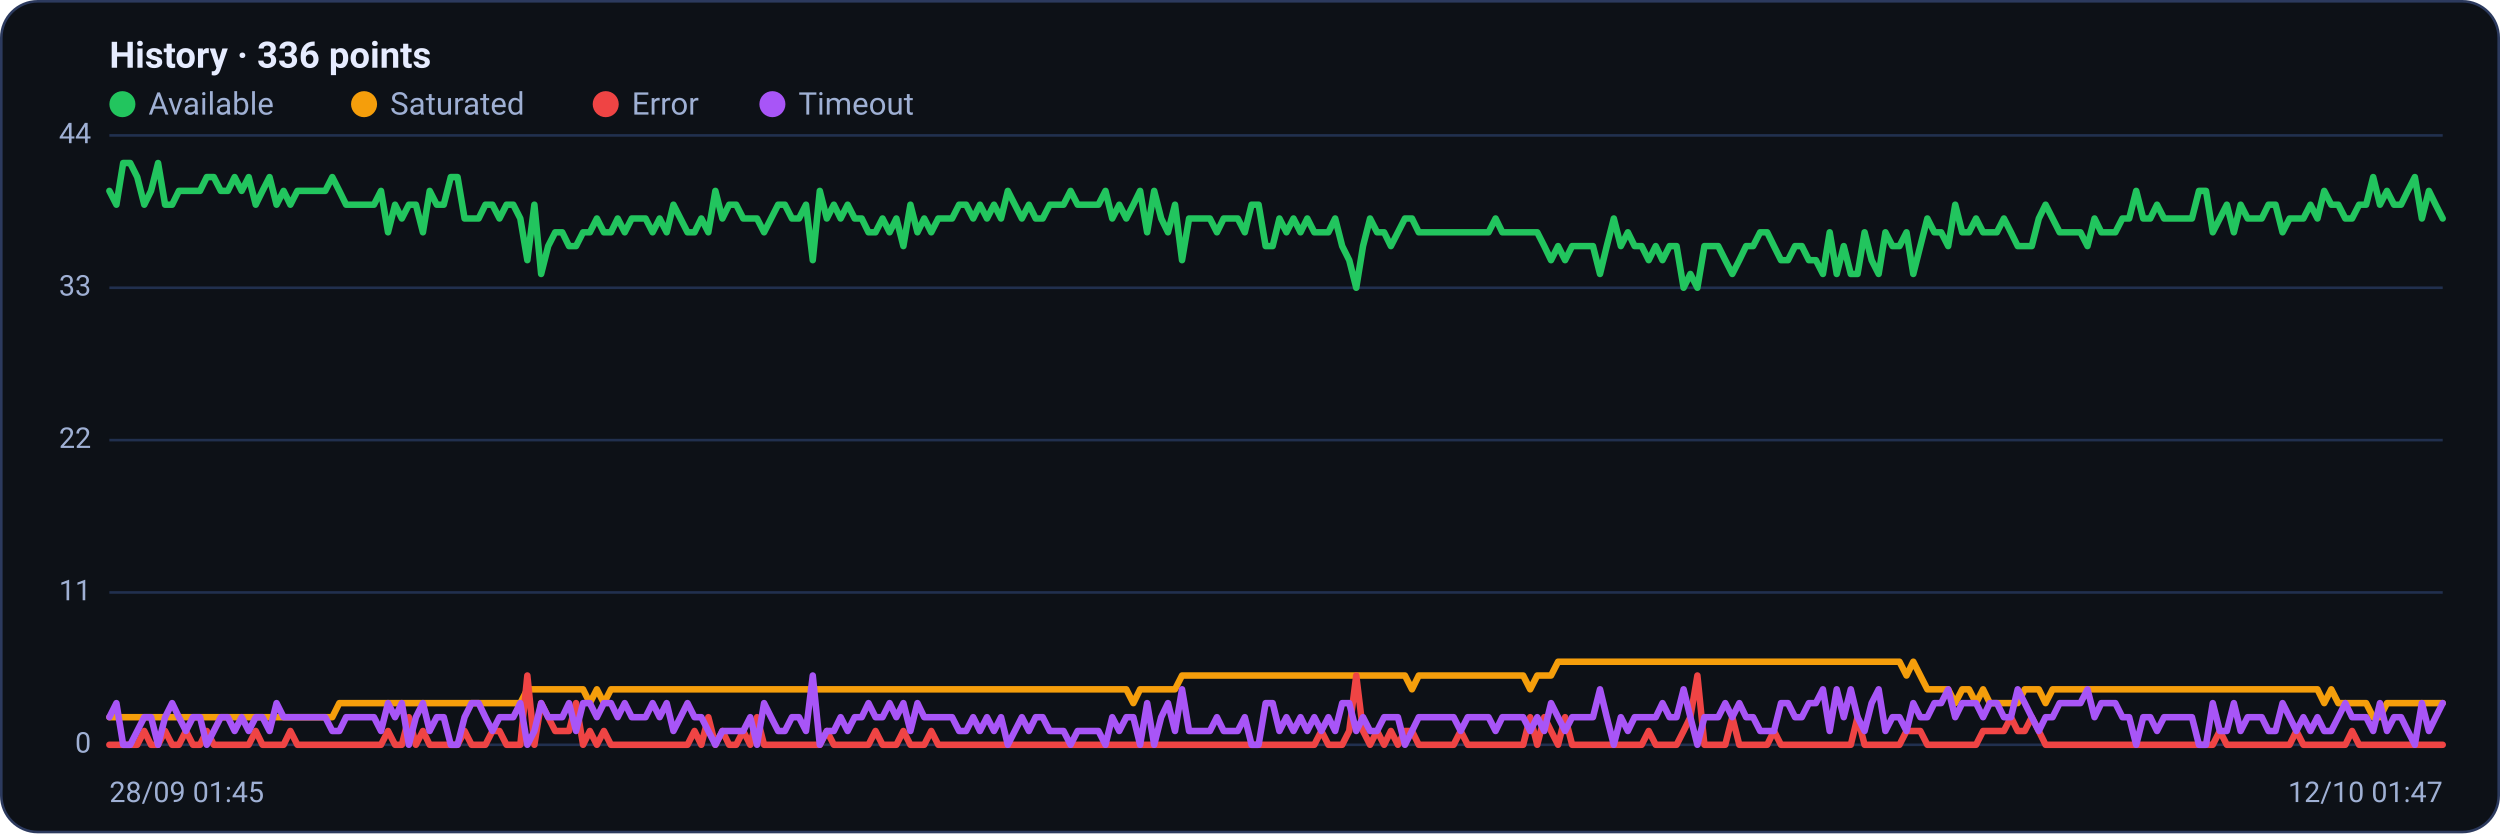
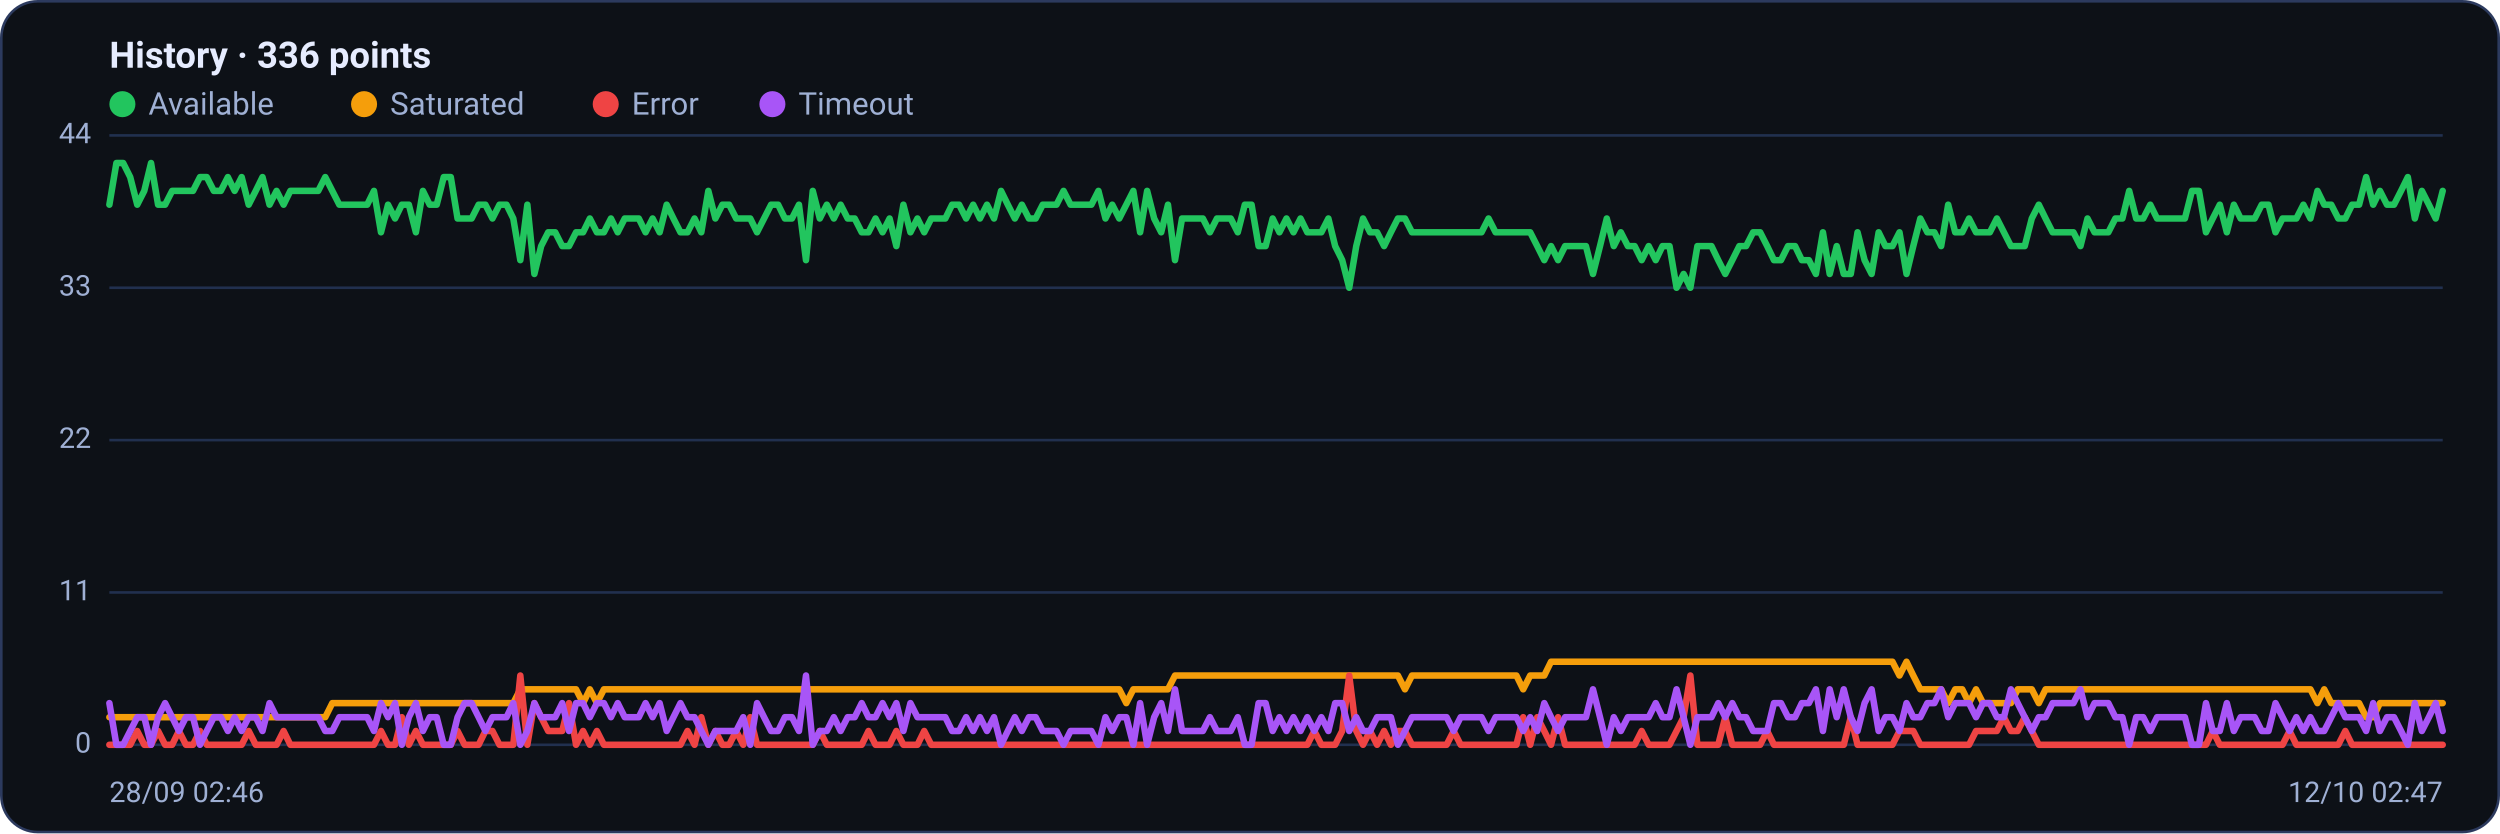
<svg xmlns="http://www.w3.org/2000/svg" viewBox="0 0 960 320" width="960" height="320" font-family="Segoe UI, system-ui, -apple-system, Roboto, Helvetica, Arial, sans-serif" role="img" aria-label="Availability history per region">
  <rect x="0.5" y="0.5" width="959" height="319" rx="14" fill="#0d1117" stroke="#2c3a5e" />
  <text x="42" y="26" font-size="14" font-weight="600" fill="#e6ecff">History · 336 points</text>
  <circle cx="47" cy="40" r="5" fill="#22c55e" />
  <text x="57" y="44" font-size="12" fill="#9fb0d4">Available</text>
  <circle cx="139.8" cy="40" r="5" fill="#f59e0b" />
  <text x="149.8" y="44" font-size="12" fill="#9fb0d4">Saturated</text>
  <circle cx="232.6" cy="40" r="5" fill="#ef4444" />
  <text x="242.6" y="44" font-size="12" fill="#9fb0d4">Error</text>
  <circle cx="296.6" cy="40" r="5" fill="#a855f7" />
  <text x="306.6" y="44" font-size="12" fill="#9fb0d4">Timeout</text>
  <line x1="42" y1="286.0" x2="938" y2="286.0" stroke="#21304f" stroke-width="1" />
  <text x="35" y="289.0" text-anchor="end" font-size="11" fill="#9fb0d4">0</text>
  <line x1="42" y1="227.5" x2="938" y2="227.5" stroke="#21304f" stroke-width="1" />
  <text x="35" y="230.5" text-anchor="end" font-size="11" fill="#9fb0d4">11</text>
  <line x1="42" y1="169.0" x2="938" y2="169.0" stroke="#21304f" stroke-width="1" />
  <text x="35" y="172.0" text-anchor="end" font-size="11" fill="#9fb0d4">22</text>
  <line x1="42" y1="110.5" x2="938" y2="110.5" stroke="#21304f" stroke-width="1" />
  <text x="35" y="113.5" text-anchor="end" font-size="11" fill="#9fb0d4">33</text>
  <line x1="42" y1="52.0" x2="938" y2="52.0" stroke="#21304f" stroke-width="1" />
  <text x="35" y="55.0" text-anchor="end" font-size="11" fill="#9fb0d4">44</text>
-   <polyline fill="none" stroke="#22c55e" stroke-width="2.5" stroke-linejoin="round" stroke-linecap="round" points="42.0,73.3 44.7,78.6 47.3,62.6 50.0,62.6 52.7,68.0 55.4,78.6 58.0,73.3 60.7,62.6 63.4,78.6 66.1,78.6 68.7,73.3 71.4,73.3 74.1,73.3 76.8,73.3 79.4,68.0 82.1,68.0 84.8,73.3 87.5,73.3 90.1,68.0 92.8,73.3 95.5,68.0 98.2,78.6 100.8,73.3 103.5,68.0 106.2,78.6 108.9,73.3 111.5,78.6 114.2,73.3 116.9,73.3 119.6,73.3 122.2,73.3 124.9,73.3 127.6,68.0 130.3,73.3 132.9,78.6 135.6,78.6 138.3,78.6 141.0,78.6 143.6,78.6 146.3,73.3 149.0,89.2 151.7,78.6 154.3,83.9 157.0,78.6 159.7,78.6 162.4,89.2 165.0,73.3 167.7,78.6 170.4,78.6 173.1,68.0 175.7,68.0 178.4,83.9 181.1,83.9 183.8,83.9 186.4,78.6 189.1,78.6 191.8,83.9 194.5,78.6 197.1,78.6 199.8,83.9 202.5,99.9 205.2,78.6 207.8,105.2 210.5,94.5 213.2,89.2 215.9,89.2 218.5,94.5 221.2,94.5 223.9,89.2 226.5,89.2 229.2,83.9 231.9,89.2 234.6,89.2 237.2,83.9 239.9,89.2 242.6,83.9 245.3,83.9 247.9,83.9 250.6,89.2 253.3,83.9 256.0,89.2 258.6,78.6 261.3,83.9 264.0,89.2 266.7,89.2 269.3,83.9 272.0,89.2 274.7,73.3 277.4,83.9 280.0,78.6 282.7,78.6 285.4,83.9 288.1,83.9 290.7,83.9 293.4,89.2 296.1,83.9 298.8,78.6 301.4,78.6 304.1,83.9 306.8,83.9 309.5,78.6 312.1,99.9 314.8,73.3 317.5,83.9 320.2,78.6 322.8,83.9 325.5,78.6 328.2,83.9 330.9,83.9 333.5,89.2 336.2,89.2 338.9,83.9 341.6,89.2 344.2,83.9 346.9,94.5 349.6,78.6 352.3,89.2 354.9,83.9 357.6,89.2 360.3,83.9 363.0,83.9 365.6,83.9 368.3,78.6 371.0,78.6 373.7,83.9 376.3,78.6 379.0,83.9 381.7,78.6 384.4,83.9 387.0,73.3 389.7,78.6 392.4,83.9 395.1,78.6 397.7,83.9 400.4,83.9 403.1,78.6 405.7,78.6 408.4,78.6 411.1,73.3 413.8,78.6 416.4,78.6 419.1,78.6 421.8,78.6 424.5,73.3 427.1,83.9 429.8,78.6 432.5,83.9 435.2,78.6 437.8,73.3 440.5,89.2 443.2,73.3 445.9,83.9 448.5,89.2 451.2,78.6 453.9,99.9 456.6,83.9 459.2,83.9 461.9,83.9 464.6,83.9 467.3,89.2 469.9,83.9 472.6,83.9 475.3,83.9 478.0,89.2 480.6,78.6 483.3,78.6 486.0,94.5 488.7,94.5 491.3,83.9 494.0,89.2 496.7,83.9 499.4,89.2 502.0,83.9 504.7,89.2 507.4,89.2 510.1,89.2 512.7,83.9 515.4,94.5 518.1,99.9 520.8,110.5 523.4,94.5 526.1,83.9 528.8,89.2 531.5,89.2 534.1,94.5 536.8,89.2 539.5,83.9 542.2,83.9 544.8,89.2 547.5,89.2 550.2,89.2 552.9,89.2 555.5,89.2 558.2,89.2 560.9,89.2 563.6,89.2 566.2,89.2 568.9,89.2 571.6,89.2 574.3,83.9 576.9,89.2 579.6,89.2 582.3,89.2 584.9,89.2 587.6,89.2 590.3,89.2 593.0,94.5 595.6,99.9 598.3,94.5 601.0,99.9 603.7,94.5 606.3,94.5 609.0,94.5 611.7,94.5 614.4,105.2 617.0,94.5 619.7,83.9 622.4,94.5 625.1,89.2 627.7,94.5 630.4,94.5 633.1,99.9 635.8,94.5 638.4,99.9 641.1,94.5 643.8,94.5 646.5,110.5 649.1,105.2 651.8,110.5 654.5,94.5 657.2,94.5 659.8,94.5 662.5,99.9 665.2,105.2 667.9,99.9 670.5,94.5 673.2,94.5 675.9,89.2 678.6,89.2 681.2,94.5 683.9,99.9 686.6,99.9 689.3,94.5 691.9,94.5 694.6,99.9 697.3,99.9 700.0,105.2 702.6,89.2 705.3,105.2 708.0,94.5 710.7,105.2 713.3,105.2 716.0,89.2 718.7,99.9 721.4,105.2 724.0,89.2 726.7,94.5 729.4,94.5 732.1,89.2 734.7,105.2 737.4,94.5 740.1,83.9 742.8,89.2 745.4,89.2 748.1,94.5 750.8,78.6 753.5,89.2 756.1,89.2 758.8,83.9 761.5,89.2 764.1,89.2 766.8,89.2 769.5,83.9 772.2,89.2 774.8,94.5 777.5,94.5 780.2,94.5 782.9,83.9 785.5,78.6 788.2,83.9 790.9,89.2 793.6,89.2 796.2,89.2 798.9,89.2 801.6,94.5 804.3,83.9 806.9,89.2 809.6,89.2 812.3,89.2 815.0,83.9 817.6,83.9 820.3,73.3 823.0,83.9 825.7,83.9 828.3,78.6 831.0,83.9 833.7,83.9 836.4,83.9 839.0,83.9 841.7,83.9 844.4,73.3 847.1,73.3 849.7,89.2 852.4,83.9 855.1,78.6 857.8,89.2 860.4,78.6 863.1,83.9 865.8,83.9 868.5,83.9 871.1,78.6 873.8,78.6 876.5,89.2 879.2,83.9 881.8,83.9 884.5,83.9 887.2,78.6 889.9,83.9 892.5,73.3 895.2,78.6 897.9,78.6 900.6,83.9 903.2,83.9 905.9,78.6 908.6,78.6 911.3,68.0 913.9,78.6 916.6,73.3 919.3,78.6 922.0,78.6 924.6,73.3 927.3,68.0 930.0,83.9 932.7,73.3 935.3,78.6 938.0,83.9" />
-   <polyline fill="none" stroke="#f59e0b" stroke-width="2.5" stroke-linejoin="round" stroke-linecap="round" points="42.0,275.4 44.7,275.4 47.3,275.4 50.0,275.4 52.7,275.4 55.4,275.4 58.0,275.4 60.7,275.4 63.4,275.4 66.1,275.4 68.7,275.4 71.4,275.4 74.1,275.4 76.8,275.4 79.4,275.4 82.1,275.4 84.8,275.4 87.5,275.4 90.1,275.4 92.8,275.4 95.5,275.4 98.2,275.4 100.8,275.4 103.5,275.4 106.2,275.4 108.9,275.4 111.5,275.4 114.2,275.4 116.9,275.4 119.6,275.4 122.2,275.4 124.9,275.4 127.6,275.4 130.3,270.0 132.9,270.0 135.6,270.0 138.3,270.0 141.0,270.0 143.6,270.0 146.3,270.0 149.0,270.0 151.7,270.0 154.3,270.0 157.0,270.0 159.7,270.0 162.4,270.0 165.0,270.0 167.7,270.0 170.4,270.0 173.1,270.0 175.7,270.0 178.4,270.0 181.1,270.0 183.8,270.0 186.4,270.0 189.1,270.0 191.8,270.0 194.5,270.0 197.1,270.0 199.8,270.0 202.5,264.7 205.2,264.7 207.8,264.7 210.5,264.7 213.2,264.7 215.9,264.7 218.5,264.7 221.2,264.7 223.9,264.7 226.5,270.0 229.2,264.7 231.9,270.0 234.6,264.7 237.2,264.7 239.9,264.7 242.6,264.7 245.3,264.7 247.9,264.7 250.6,264.7 253.3,264.7 256.0,264.7 258.6,264.7 261.3,264.7 264.0,264.7 266.7,264.7 269.3,264.7 272.0,264.7 274.7,264.7 277.4,264.7 280.0,264.7 282.7,264.7 285.4,264.7 288.1,264.7 290.7,264.7 293.4,264.7 296.1,264.7 298.8,264.7 301.4,264.7 304.1,264.7 306.8,264.7 309.5,264.7 312.1,264.7 314.8,264.7 317.5,264.7 320.2,264.7 322.8,264.7 325.5,264.7 328.2,264.7 330.9,264.7 333.5,264.7 336.2,264.7 338.9,264.7 341.6,264.7 344.2,264.7 346.9,264.7 349.6,264.7 352.3,264.7 354.9,264.7 357.6,264.7 360.3,264.7 363.0,264.7 365.6,264.7 368.3,264.7 371.0,264.7 373.7,264.7 376.3,264.7 379.0,264.7 381.7,264.7 384.4,264.7 387.0,264.7 389.7,264.7 392.4,264.7 395.1,264.7 397.7,264.7 400.4,264.7 403.1,264.7 405.7,264.7 408.4,264.7 411.1,264.7 413.8,264.7 416.4,264.7 419.1,264.7 421.8,264.7 424.5,264.7 427.1,264.7 429.8,264.7 432.5,264.7 435.2,270.0 437.8,264.7 440.5,264.7 443.2,264.7 445.9,264.7 448.5,264.7 451.2,264.7 453.9,259.4 456.6,259.4 459.2,259.4 461.9,259.4 464.6,259.4 467.3,259.4 469.9,259.4 472.6,259.4 475.3,259.4 478.0,259.4 480.6,259.4 483.3,259.4 486.0,259.4 488.7,259.4 491.3,259.4 494.0,259.4 496.7,259.4 499.4,259.4 502.0,259.4 504.7,259.4 507.4,259.4 510.1,259.4 512.7,259.4 515.4,259.4 518.1,259.4 520.8,259.4 523.4,259.4 526.1,259.4 528.8,259.4 531.5,259.4 534.1,259.4 536.8,259.4 539.5,259.4 542.2,264.7 544.8,259.4 547.5,259.4 550.2,259.4 552.9,259.4 555.5,259.4 558.2,259.4 560.9,259.4 563.6,259.4 566.2,259.4 568.9,259.4 571.6,259.4 574.3,259.4 576.9,259.4 579.6,259.4 582.3,259.4 584.9,259.4 587.6,264.7 590.3,259.4 593.0,259.4 595.6,259.4 598.3,254.1 601.0,254.1 603.7,254.1 606.3,254.1 609.0,254.1 611.7,254.1 614.4,254.1 617.0,254.1 619.7,254.1 622.4,254.1 625.1,254.1 627.7,254.1 630.4,254.1 633.1,254.1 635.8,254.1 638.4,254.1 641.1,254.1 643.8,254.1 646.5,254.1 649.1,254.1 651.8,254.1 654.5,254.1 657.2,254.1 659.8,254.1 662.5,254.1 665.2,254.1 667.9,254.1 670.5,254.1 673.2,254.1 675.9,254.1 678.6,254.1 681.2,254.1 683.9,254.1 686.6,254.1 689.3,254.1 691.9,254.1 694.6,254.1 697.3,254.1 700.0,254.1 702.6,254.1 705.3,254.1 708.0,254.1 710.7,254.1 713.3,254.1 716.0,254.1 718.7,254.1 721.4,254.1 724.0,254.1 726.7,254.1 729.4,254.1 732.1,259.4 734.7,254.1 737.4,259.4 740.1,264.7 742.8,264.7 745.4,264.7 748.1,264.7 750.8,270.0 753.5,264.7 756.1,264.7 758.8,270.0 761.5,264.7 764.1,270.0 766.8,270.0 769.5,270.0 772.2,270.0 774.8,270.0 777.5,264.7 780.2,264.7 782.9,264.7 785.5,270.0 788.2,264.7 790.9,264.7 793.6,264.7 796.2,264.7 798.9,264.7 801.6,264.7 804.3,264.7 806.9,264.7 809.6,264.7 812.3,264.7 815.0,264.7 817.6,264.7 820.3,264.7 823.0,264.7 825.7,264.7 828.3,264.7 831.0,264.7 833.7,264.7 836.4,264.7 839.0,264.7 841.7,264.7 844.4,264.7 847.1,264.7 849.7,264.7 852.4,264.7 855.1,264.7 857.8,264.7 860.4,264.7 863.1,264.7 865.8,264.7 868.5,264.7 871.1,264.7 873.8,264.7 876.5,264.7 879.2,264.7 881.8,264.7 884.5,264.7 887.2,264.7 889.9,264.7 892.5,270.0 895.2,264.7 897.9,270.0 900.6,270.0 903.2,270.0 905.9,270.0 908.6,270.0 911.3,275.4 913.9,275.4 916.6,270.0 919.3,270.0 922.0,270.0 924.6,270.0 927.3,270.0 930.0,270.0 932.7,270.0 935.3,270.0 938.0,270.0" />
-   <polyline fill="none" stroke="#ef4444" stroke-width="2.5" stroke-linejoin="round" stroke-linecap="round" points="42.0,286.0 44.7,286.0 47.3,286.0 50.0,286.0 52.7,286.0 55.4,280.7 58.0,286.0 60.7,286.0 63.4,280.7 66.1,286.0 68.7,286.0 71.4,280.7 74.1,286.0 76.8,286.0 79.4,280.7 82.1,286.0 84.8,286.0 87.5,286.0 90.1,286.0 92.8,286.0 95.5,286.0 98.2,280.7 100.8,286.0 103.5,286.0 106.2,286.0 108.9,286.0 111.5,280.7 114.2,286.0 116.9,286.0 119.6,286.0 122.2,286.0 124.9,286.0 127.6,286.0 130.3,286.0 132.9,286.0 135.6,286.0 138.3,286.0 141.0,286.0 143.6,286.0 146.3,286.0 149.0,280.7 151.7,286.0 154.3,286.0 157.0,275.4 159.7,286.0 162.4,280.7 165.0,286.0 167.7,286.0 170.4,286.0 173.1,286.0 175.7,286.0 178.4,280.7 181.1,286.0 183.8,286.0 186.4,286.0 189.1,280.7 191.8,280.7 194.5,286.0 197.1,286.0 199.8,286.0 202.5,259.4 205.2,286.0 207.8,270.0 210.5,275.4 213.2,280.7 215.9,280.7 218.5,280.7 221.2,270.0 223.9,286.0 226.5,280.7 229.2,286.0 231.9,280.7 234.6,286.0 237.2,286.0 239.9,286.0 242.6,286.0 245.3,286.0 247.9,286.0 250.6,286.0 253.3,286.0 256.0,286.0 258.6,286.0 261.3,286.0 264.0,286.0 266.7,280.7 269.3,286.0 272.0,275.4 274.7,286.0 277.4,280.7 280.0,286.0 282.7,286.0 285.4,280.7 288.1,286.0 290.7,275.4 293.4,286.0 296.1,286.0 298.8,286.0 301.4,286.0 304.1,286.0 306.8,286.0 309.5,286.0 312.1,286.0 314.8,286.0 317.5,280.7 320.2,286.0 322.8,286.0 325.5,286.0 328.2,286.0 330.9,286.0 333.5,286.0 336.2,280.7 338.9,286.0 341.6,286.0 344.2,286.0 346.9,280.7 349.6,286.0 352.3,286.0 354.9,286.0 357.6,280.7 360.3,286.0 363.0,286.0 365.6,286.0 368.3,286.0 371.0,286.0 373.7,286.0 376.3,286.0 379.0,286.0 381.7,286.0 384.4,286.0 387.0,286.0 389.7,286.0 392.4,286.0 395.1,286.0 397.7,286.0 400.4,286.0 403.1,286.0 405.7,286.0 408.4,286.0 411.1,286.0 413.8,286.0 416.4,286.0 419.1,286.0 421.8,286.0 424.5,286.0 427.1,286.0 429.8,286.0 432.5,286.0 435.2,286.0 437.8,286.0 440.5,286.0 443.2,286.0 445.9,286.0 448.5,286.0 451.2,286.0 453.9,286.0 456.6,286.0 459.2,286.0 461.9,286.0 464.6,286.0 467.3,286.0 469.9,286.0 472.6,286.0 475.3,286.0 478.0,286.0 480.6,286.0 483.3,286.0 486.0,286.0 488.7,286.0 491.3,286.0 494.0,286.0 496.7,286.0 499.4,286.0 502.0,286.0 504.7,286.0 507.4,280.7 510.1,286.0 512.7,286.0 515.4,286.0 518.1,280.7 520.8,259.4 523.4,280.7 526.1,286.0 528.8,280.7 531.5,286.0 534.1,280.7 536.8,286.0 539.5,280.7 542.2,280.7 544.8,286.0 547.5,286.0 550.2,286.0 552.9,286.0 555.5,286.0 558.2,286.0 560.9,280.7 563.6,286.0 566.2,286.0 568.9,286.0 571.6,286.0 574.3,286.0 576.9,286.0 579.6,286.0 582.3,286.0 584.9,286.0 587.6,275.4 590.3,286.0 593.0,275.4 595.6,280.7 598.3,286.0 601.0,275.4 603.7,286.0 606.3,286.0 609.0,286.0 611.7,286.0 614.4,286.0 617.0,286.0 619.7,286.0 622.4,286.0 625.1,286.0 627.7,286.0 630.4,286.0 633.1,280.7 635.8,286.0 638.4,286.0 641.1,286.0 643.8,286.0 646.5,280.7 649.1,275.4 651.8,259.4 654.5,286.0 657.2,286.0 659.8,286.0 662.5,286.0 665.2,275.4 667.9,286.0 670.5,286.0 673.2,286.0 675.9,286.0 678.6,286.0 681.2,280.7 683.9,286.0 686.6,286.0 689.3,286.0 691.9,286.0 694.6,286.0 697.3,286.0 700.0,286.0 702.6,286.0 705.3,286.0 708.0,286.0 710.7,286.0 713.3,275.4 716.0,286.0 718.7,286.0 721.4,286.0 724.0,286.0 726.7,286.0 729.4,286.0 732.1,280.7 734.7,280.7 737.4,280.7 740.1,286.0 742.8,286.0 745.4,286.0 748.1,286.0 750.8,286.0 753.5,286.0 756.1,286.0 758.8,286.0 761.5,280.7 764.1,280.7 766.8,280.7 769.5,280.7 772.2,275.4 774.8,280.7 777.5,280.7 780.2,275.4 782.9,280.7 785.5,286.0 788.2,286.0 790.9,286.0 793.6,286.0 796.2,286.0 798.9,286.0 801.6,286.0 804.3,286.0 806.9,286.0 809.6,286.0 812.3,286.0 815.0,286.0 817.6,286.0 820.3,286.0 823.0,286.0 825.7,286.0 828.3,286.0 831.0,286.0 833.7,286.0 836.4,286.0 839.0,286.0 841.7,286.0 844.4,286.0 847.1,286.0 849.7,286.0 852.4,280.7 855.1,286.0 857.8,286.0 860.4,286.0 863.1,286.0 865.8,286.0 868.5,286.0 871.1,286.0 873.8,286.0 876.5,286.0 879.2,286.0 881.8,280.7 884.5,286.0 887.2,286.0 889.9,286.0 892.5,286.0 895.2,286.0 897.9,286.0 900.6,286.0 903.2,280.7 905.9,286.0 908.6,286.0 911.3,286.0 913.9,286.0 916.6,286.0 919.3,286.0 922.0,286.0 924.6,286.0 927.3,286.0 930.0,286.0 932.7,286.0 935.3,286.0 938.0,286.0" />
-   <polyline fill="none" stroke="#a855f7" stroke-width="2.5" stroke-linejoin="round" stroke-linecap="round" points="42.0,275.4 44.7,270.0 47.3,286.0 50.0,286.0 52.7,280.7 55.4,275.4 58.0,275.4 60.7,286.0 63.4,275.4 66.1,270.0 68.7,275.4 71.4,280.7 74.1,275.4 76.8,275.4 79.4,286.0 82.1,280.7 84.8,275.4 87.5,275.4 90.1,280.7 92.8,275.4 95.5,280.7 98.2,275.4 100.8,275.4 103.5,280.7 106.2,270.0 108.9,275.4 111.5,275.4 114.2,275.4 116.9,275.4 119.6,275.4 122.2,275.4 124.9,275.4 127.6,280.7 130.3,280.7 132.9,275.4 135.6,275.4 138.3,275.4 141.0,275.4 143.6,275.4 146.3,280.7 149.0,270.0 151.7,275.4 154.3,270.0 157.0,286.0 159.7,275.4 162.4,270.0 165.0,280.7 167.7,275.4 170.4,275.4 173.1,286.0 175.7,286.0 178.4,275.4 181.1,270.0 183.8,270.0 186.4,275.4 189.1,280.7 191.8,275.4 194.5,275.4 197.1,275.4 199.8,270.0 202.5,286.0 205.2,280.7 207.8,270.0 210.5,275.4 213.2,275.4 215.9,275.4 218.5,270.0 221.2,280.7 223.9,270.0 226.5,270.0 229.2,275.4 231.9,270.0 234.6,270.0 237.2,275.4 239.9,270.0 242.6,275.4 245.3,275.4 247.9,275.4 250.6,270.0 253.3,275.4 256.0,270.0 258.6,280.7 261.3,275.4 264.0,270.0 266.7,275.4 269.3,275.4 272.0,280.7 274.7,286.0 277.4,280.7 280.0,280.7 282.7,280.7 285.4,280.7 288.1,275.4 290.7,286.0 293.4,270.0 296.1,275.4 298.8,280.7 301.4,280.7 304.1,275.4 306.8,275.4 309.5,280.7 312.1,259.4 314.8,286.0 317.5,280.7 320.2,280.7 322.8,275.4 325.5,280.7 328.2,275.4 330.9,275.4 333.5,270.0 336.2,275.4 338.9,275.4 341.6,270.0 344.2,275.4 346.9,270.0 349.6,280.7 352.3,270.0 354.9,275.4 357.6,275.4 360.3,275.4 363.0,275.4 365.6,275.4 368.3,280.7 371.0,280.7 373.7,275.4 376.3,280.7 379.0,275.4 381.7,280.7 384.4,275.4 387.0,286.0 389.7,280.7 392.4,275.4 395.1,280.7 397.7,275.4 400.4,275.4 403.1,280.7 405.7,280.7 408.4,280.7 411.1,286.0 413.8,280.7 416.4,280.7 419.1,280.7 421.8,280.7 424.5,286.0 427.1,275.4 429.8,280.7 432.5,275.4 435.2,275.4 437.8,286.0 440.5,270.0 443.2,286.0 445.9,275.4 448.5,270.0 451.2,280.7 453.9,264.7 456.6,280.7 459.2,280.7 461.9,280.7 464.6,280.7 467.3,275.4 469.9,280.7 472.6,280.7 475.3,280.7 478.0,275.4 480.6,286.0 483.3,286.0 486.0,270.0 488.7,270.0 491.3,280.7 494.0,275.4 496.7,280.7 499.4,275.4 502.0,280.7 504.7,275.4 507.4,280.7 510.1,275.4 512.7,280.7 515.4,270.0 518.1,270.0 520.8,280.7 523.4,275.4 526.1,280.7 528.8,280.7 531.5,275.4 534.1,275.4 536.8,275.4 539.5,286.0 542.2,280.7 544.8,275.4 547.5,275.4 550.2,275.4 552.9,275.4 555.5,275.4 558.2,275.4 560.9,280.7 563.6,275.4 566.2,275.4 568.9,275.4 571.6,275.4 574.3,280.7 576.9,275.4 579.6,275.4 582.3,275.4 584.9,275.4 587.6,280.7 590.3,275.4 593.0,280.7 595.6,270.0 598.3,275.4 601.0,280.7 603.7,275.4 606.3,275.4 609.0,275.4 611.7,275.4 614.4,264.7 617.0,275.4 619.7,286.0 622.4,275.4 625.1,280.7 627.7,275.4 630.4,275.4 633.1,275.4 635.8,275.4 638.4,270.0 641.1,275.4 643.8,275.4 646.5,264.7 649.1,275.4 651.8,286.0 654.5,275.4 657.2,275.4 659.8,275.4 662.5,270.0 665.2,275.4 667.9,270.0 670.5,275.4 673.2,275.4 675.9,280.7 678.6,280.7 681.2,280.7 683.9,270.0 686.6,270.0 689.3,275.4 691.9,275.4 694.6,270.0 697.3,270.0 700.0,264.7 702.6,280.7 705.3,264.7 708.0,275.4 710.7,264.7 713.3,275.4 716.0,280.7 718.7,270.0 721.4,264.7 724.0,280.7 726.7,275.4 729.4,275.4 732.1,280.7 734.7,270.0 737.4,275.4 740.1,275.4 742.8,270.0 745.4,270.0 748.1,264.7 750.8,275.4 753.5,270.0 756.1,270.0 758.8,270.0 761.5,275.4 764.1,270.0 766.8,270.0 769.5,275.4 772.2,275.4 774.8,264.7 777.5,270.0 780.2,275.4 782.9,280.7 785.5,275.4 788.2,275.4 790.9,270.0 793.6,270.0 796.2,270.0 798.9,270.0 801.6,264.7 804.3,275.4 806.9,270.0 809.6,270.0 812.3,270.0 815.0,275.4 817.6,275.4 820.3,286.0 823.0,275.4 825.7,275.4 828.3,280.7 831.0,275.4 833.7,275.4 836.4,275.4 839.0,275.4 841.7,275.4 844.4,286.0 847.1,286.0 849.7,270.0 852.4,280.7 855.1,280.7 857.8,270.0 860.4,280.7 863.1,275.4 865.8,275.4 868.5,275.4 871.1,280.7 873.8,280.7 876.5,270.0 879.2,275.4 881.8,280.7 884.5,275.4 887.2,280.7 889.9,275.4 892.5,280.7 895.2,280.7 897.9,275.4 900.6,270.0 903.2,275.4 905.9,275.4 908.6,275.4 911.3,280.7 913.9,270.0 916.6,280.7 919.3,275.4 922.0,275.4 924.6,280.7 927.3,286.0 930.0,270.0 932.7,280.7 935.3,275.4 938.0,270.0" />
-   <text x="42" y="308" font-size="11" fill="#9fb0d4">28/09 01:45</text>
-   <text x="938" y="308" text-anchor="end" font-size="11" fill="#9fb0d4">12/10 01:47</text>
+   <polyline fill="none" stroke="#22c55e" stroke-width="2.5" stroke-linejoin="round" stroke-linecap="round" points="42.0,78.6 44.7,62.6 47.3,62.6 50.0,68.0 52.7,78.6 55.4,73.3 58.0,62.6 60.7,78.6 63.4,78.6 66.1,73.3 68.7,73.3 71.4,73.3 74.1,73.3 76.8,68.0 79.4,68.0 82.1,73.3 84.8,73.3 87.5,68.0 90.1,73.3 92.8,68.0 95.5,78.6 98.2,73.3 100.8,68.0 103.5,78.6 106.2,73.3 108.9,78.6 111.5,73.3 114.2,73.3 116.9,73.3 119.6,73.3 122.2,73.3 124.9,68.0 127.6,73.3 130.3,78.6 132.9,78.6 135.6,78.6 138.3,78.6 141.0,78.6 143.6,73.3 146.3,89.2 149.0,78.6 151.7,83.9 154.3,78.6 157.0,78.6 159.7,89.2 162.4,73.3 165.0,78.6 167.7,78.6 170.4,68.0 173.1,68.0 175.7,83.9 178.4,83.9 181.1,83.9 183.8,78.6 186.4,78.6 189.1,83.9 191.8,78.6 194.5,78.6 197.1,83.9 199.8,99.9 202.5,78.6 205.2,105.2 207.8,94.5 210.5,89.2 213.2,89.2 215.9,94.5 218.5,94.5 221.2,89.2 223.9,89.2 226.5,83.9 229.2,89.2 231.9,89.2 234.6,83.9 237.2,89.2 239.9,83.9 242.6,83.9 245.3,83.9 247.9,89.2 250.6,83.9 253.3,89.2 256.0,78.6 258.6,83.9 261.3,89.2 264.0,89.2 266.7,83.9 269.3,89.2 272.0,73.3 274.7,83.9 277.4,78.6 280.0,78.6 282.7,83.9 285.4,83.9 288.1,83.9 290.7,89.2 293.4,83.9 296.1,78.6 298.8,78.6 301.4,83.9 304.1,83.9 306.8,78.6 309.5,99.9 312.1,73.3 314.8,83.9 317.5,78.6 320.2,83.9 322.8,78.6 325.5,83.9 328.2,83.9 330.9,89.2 333.5,89.2 336.2,83.9 338.9,89.2 341.6,83.9 344.2,94.5 346.9,78.6 349.6,89.2 352.3,83.9 354.9,89.2 357.6,83.9 360.3,83.9 363.0,83.9 365.6,78.6 368.3,78.6 371.0,83.9 373.7,78.6 376.3,83.9 379.0,78.6 381.7,83.9 384.4,73.3 387.0,78.6 389.7,83.9 392.4,78.6 395.1,83.9 397.7,83.9 400.4,78.6 403.1,78.6 405.7,78.6 408.4,73.3 411.1,78.6 413.8,78.6 416.4,78.6 419.1,78.6 421.8,73.3 424.5,83.9 427.1,78.6 429.8,83.9 432.5,78.6 435.2,73.3 437.8,89.2 440.5,73.3 443.2,83.9 445.9,89.2 448.5,78.6 451.2,99.9 453.9,83.9 456.6,83.9 459.2,83.9 461.9,83.9 464.6,89.2 467.3,83.9 469.9,83.9 472.6,83.9 475.3,89.2 478.0,78.6 480.6,78.6 483.3,94.5 486.0,94.5 488.7,83.9 491.3,89.2 494.0,83.9 496.7,89.2 499.4,83.9 502.0,89.2 504.7,89.2 507.4,89.2 510.1,83.9 512.7,94.5 515.4,99.9 518.1,110.5 520.8,94.5 523.4,83.9 526.1,89.2 528.8,89.2 531.5,94.5 534.1,89.2 536.8,83.9 539.5,83.9 542.2,89.2 544.8,89.2 547.5,89.2 550.2,89.2 552.9,89.2 555.5,89.2 558.2,89.2 560.9,89.2 563.6,89.2 566.2,89.2 568.9,89.2 571.6,83.9 574.3,89.2 576.9,89.2 579.6,89.2 582.3,89.2 584.9,89.2 587.6,89.2 590.3,94.5 593.0,99.9 595.6,94.5 598.3,99.9 601.0,94.5 603.7,94.5 606.3,94.5 609.0,94.5 611.7,105.2 614.4,94.5 617.0,83.9 619.7,94.5 622.4,89.2 625.1,94.5 627.7,94.5 630.4,99.9 633.1,94.5 635.8,99.9 638.4,94.5 641.1,94.5 643.8,110.5 646.5,105.2 649.1,110.5 651.8,94.5 654.5,94.5 657.2,94.5 659.8,99.9 662.5,105.2 665.2,99.9 667.9,94.5 670.5,94.5 673.2,89.2 675.9,89.2 678.6,94.5 681.2,99.9 683.9,99.9 686.6,94.5 689.3,94.5 691.9,99.9 694.6,99.9 697.3,105.2 700.0,89.2 702.6,105.2 705.3,94.5 708.0,105.2 710.7,105.2 713.3,89.2 716.0,99.9 718.7,105.2 721.4,89.2 724.0,94.5 726.7,94.5 729.4,89.2 732.1,105.2 734.7,94.5 737.4,83.9 740.1,89.2 742.8,89.2 745.4,94.5 748.1,78.6 750.8,89.2 753.5,89.2 756.1,83.9 758.8,89.2 761.5,89.2 764.1,89.2 766.8,83.9 769.5,89.2 772.2,94.5 774.8,94.5 777.5,94.5 780.2,83.9 782.9,78.6 785.5,83.9 788.2,89.2 790.9,89.2 793.6,89.2 796.2,89.2 798.9,94.5 801.6,83.9 804.3,89.2 806.9,89.2 809.6,89.2 812.3,83.9 815.0,83.9 817.6,73.3 820.3,83.9 823.0,83.9 825.7,78.6 828.3,83.9 831.0,83.9 833.7,83.9 836.4,83.9 839.0,83.9 841.7,73.3 844.4,73.3 847.1,89.2 849.7,83.9 852.4,78.6 855.1,89.2 857.8,78.6 860.4,83.9 863.1,83.9 865.8,83.9 868.5,78.6 871.1,78.6 873.8,89.2 876.5,83.9 879.2,83.9 881.8,83.9 884.5,78.6 887.2,83.9 889.9,73.3 892.5,78.6 895.2,78.6 897.9,83.9 900.6,83.9 903.2,78.6 905.9,78.6 908.6,68.0 911.3,78.6 913.9,73.3 916.6,78.6 919.3,78.6 922.0,73.3 924.6,68.0 927.3,83.9 930.0,73.3 932.7,78.6 935.3,83.9 938.0,73.3" />
+   <polyline fill="none" stroke="#f59e0b" stroke-width="2.5" stroke-linejoin="round" stroke-linecap="round" points="42.0,275.4 44.7,275.4 47.3,275.4 50.0,275.4 52.7,275.4 55.4,275.4 58.0,275.4 60.7,275.4 63.4,275.4 66.1,275.4 68.7,275.4 71.4,275.4 74.1,275.4 76.8,275.4 79.4,275.4 82.1,275.4 84.8,275.4 87.5,275.4 90.1,275.4 92.8,275.4 95.5,275.4 98.2,275.4 100.8,275.4 103.5,275.4 106.2,275.4 108.9,275.4 111.5,275.4 114.2,275.4 116.9,275.4 119.6,275.4 122.2,275.4 124.9,275.4 127.6,270.0 130.3,270.0 132.9,270.0 135.6,270.0 138.3,270.0 141.0,270.0 143.6,270.0 146.3,270.0 149.0,270.0 151.7,270.0 154.3,270.0 157.0,270.0 159.7,270.0 162.4,270.0 165.0,270.0 167.7,270.0 170.4,270.0 173.1,270.0 175.7,270.0 178.4,270.0 181.1,270.0 183.8,270.0 186.4,270.0 189.1,270.0 191.8,270.0 194.5,270.0 197.1,270.0 199.8,264.7 202.5,264.7 205.2,264.7 207.8,264.7 210.5,264.7 213.2,264.7 215.9,264.7 218.5,264.7 221.2,264.7 223.9,270.0 226.5,264.7 229.2,270.0 231.9,264.7 234.6,264.7 237.2,264.7 239.9,264.7 242.6,264.7 245.3,264.7 247.9,264.7 250.6,264.7 253.3,264.7 256.0,264.7 258.6,264.7 261.3,264.7 264.0,264.7 266.7,264.7 269.3,264.7 272.0,264.7 274.7,264.7 277.4,264.7 280.0,264.7 282.7,264.7 285.4,264.7 288.1,264.7 290.7,264.7 293.4,264.7 296.1,264.7 298.8,264.7 301.4,264.7 304.1,264.7 306.8,264.7 309.5,264.7 312.1,264.7 314.8,264.7 317.5,264.7 320.2,264.7 322.8,264.7 325.5,264.7 328.2,264.7 330.9,264.7 333.5,264.7 336.2,264.7 338.9,264.7 341.6,264.7 344.2,264.7 346.9,264.7 349.6,264.7 352.3,264.7 354.9,264.7 357.6,264.7 360.3,264.7 363.0,264.7 365.6,264.7 368.3,264.7 371.0,264.7 373.7,264.7 376.3,264.7 379.0,264.7 381.7,264.7 384.4,264.7 387.0,264.7 389.7,264.7 392.4,264.7 395.1,264.7 397.7,264.7 400.4,264.7 403.1,264.7 405.7,264.7 408.4,264.7 411.1,264.7 413.8,264.7 416.4,264.7 419.1,264.7 421.8,264.7 424.5,264.7 427.1,264.7 429.8,264.7 432.5,270.0 435.2,264.7 437.8,264.7 440.5,264.7 443.2,264.7 445.9,264.7 448.5,264.7 451.2,259.4 453.9,259.4 456.6,259.4 459.2,259.4 461.9,259.4 464.6,259.4 467.3,259.4 469.9,259.4 472.6,259.4 475.3,259.4 478.0,259.4 480.6,259.4 483.3,259.4 486.0,259.4 488.7,259.4 491.3,259.4 494.0,259.4 496.7,259.4 499.4,259.4 502.0,259.4 504.7,259.4 507.4,259.4 510.1,259.4 512.7,259.4 515.4,259.4 518.1,259.4 520.8,259.4 523.4,259.4 526.1,259.4 528.8,259.4 531.5,259.4 534.1,259.4 536.8,259.4 539.5,264.7 542.2,259.4 544.8,259.4 547.5,259.4 550.2,259.4 552.9,259.4 555.5,259.4 558.2,259.4 560.9,259.4 563.6,259.4 566.2,259.4 568.9,259.4 571.6,259.4 574.3,259.4 576.9,259.4 579.6,259.4 582.3,259.4 584.9,264.7 587.6,259.4 590.3,259.4 593.0,259.4 595.6,254.1 598.3,254.1 601.0,254.1 603.7,254.1 606.3,254.1 609.0,254.1 611.7,254.1 614.4,254.1 617.0,254.1 619.7,254.1 622.4,254.1 625.1,254.1 627.7,254.1 630.4,254.1 633.1,254.1 635.8,254.1 638.4,254.1 641.1,254.1 643.8,254.1 646.5,254.1 649.1,254.1 651.8,254.1 654.5,254.1 657.2,254.1 659.8,254.1 662.5,254.1 665.2,254.1 667.9,254.1 670.5,254.1 673.2,254.1 675.9,254.1 678.6,254.1 681.2,254.1 683.9,254.1 686.6,254.1 689.3,254.1 691.9,254.1 694.6,254.1 697.3,254.1 700.0,254.1 702.6,254.1 705.3,254.1 708.0,254.1 710.7,254.1 713.3,254.1 716.0,254.1 718.7,254.1 721.4,254.1 724.0,254.1 726.7,254.1 729.4,259.4 732.1,254.1 734.7,259.4 737.4,264.7 740.1,264.7 742.8,264.7 745.4,264.7 748.1,270.0 750.8,264.7 753.5,264.7 756.1,270.0 758.8,264.7 761.5,270.0 764.1,270.0 766.8,270.0 769.5,270.0 772.2,270.0 774.8,264.7 777.5,264.7 780.2,264.7 782.9,270.0 785.5,264.7 788.2,264.7 790.9,264.7 793.6,264.7 796.2,264.7 798.9,264.7 801.6,264.7 804.3,264.7 806.9,264.7 809.6,264.7 812.3,264.7 815.0,264.7 817.6,264.7 820.3,264.7 823.0,264.7 825.7,264.7 828.3,264.7 831.0,264.7 833.7,264.7 836.4,264.7 839.0,264.7 841.7,264.7 844.4,264.7 847.1,264.7 849.7,264.7 852.4,264.7 855.1,264.7 857.8,264.7 860.4,264.7 863.1,264.7 865.8,264.7 868.5,264.7 871.1,264.7 873.8,264.7 876.5,264.7 879.2,264.7 881.8,264.7 884.5,264.7 887.2,264.7 889.9,270.0 892.5,264.7 895.2,270.0 897.9,270.0 900.6,270.0 903.2,270.0 905.9,270.0 908.6,275.4 911.3,275.4 913.9,270.0 916.6,270.0 919.3,270.0 922.0,270.0 924.6,270.0 927.3,270.0 930.0,270.0 932.7,270.0 935.3,270.0 938.0,270.0" />
+   <polyline fill="none" stroke="#ef4444" stroke-width="2.5" stroke-linejoin="round" stroke-linecap="round" points="42.0,286.0 44.7,286.0 47.3,286.0 50.0,286.0 52.7,280.7 55.4,286.0 58.0,286.0 60.7,280.7 63.4,286.0 66.1,286.0 68.7,280.7 71.4,286.0 74.1,286.0 76.8,280.7 79.4,286.0 82.1,286.0 84.8,286.0 87.5,286.0 90.1,286.0 92.8,286.0 95.5,280.7 98.2,286.0 100.8,286.0 103.5,286.0 106.2,286.0 108.9,280.7 111.5,286.0 114.2,286.0 116.9,286.0 119.6,286.0 122.2,286.0 124.9,286.0 127.6,286.0 130.3,286.0 132.9,286.0 135.6,286.0 138.3,286.0 141.0,286.0 143.6,286.0 146.3,280.7 149.0,286.0 151.7,286.0 154.3,275.4 157.0,286.0 159.7,280.7 162.4,286.0 165.0,286.0 167.7,286.0 170.4,286.0 173.1,286.0 175.7,280.7 178.4,286.0 181.1,286.0 183.8,286.0 186.4,280.7 189.1,280.7 191.8,286.0 194.5,286.0 197.1,286.0 199.8,259.4 202.5,286.0 205.2,270.0 207.8,275.4 210.5,280.7 213.2,280.7 215.9,280.7 218.5,270.0 221.2,286.0 223.9,280.7 226.5,286.0 229.2,280.7 231.9,286.0 234.6,286.0 237.2,286.0 239.9,286.0 242.6,286.0 245.3,286.0 247.9,286.0 250.6,286.0 253.3,286.0 256.0,286.0 258.6,286.0 261.3,286.0 264.0,280.7 266.7,286.0 269.3,275.4 272.0,286.0 274.7,280.7 277.4,286.0 280.0,286.0 282.7,280.7 285.4,286.0 288.1,275.4 290.7,286.0 293.4,286.0 296.1,286.0 298.8,286.0 301.4,286.0 304.1,286.0 306.8,286.0 309.5,286.0 312.1,286.0 314.8,280.7 317.5,286.0 320.2,286.0 322.8,286.0 325.5,286.0 328.2,286.0 330.9,286.0 333.5,280.7 336.2,286.0 338.9,286.0 341.6,286.0 344.2,280.7 346.9,286.0 349.6,286.0 352.3,286.0 354.9,280.7 357.6,286.0 360.3,286.0 363.0,286.0 365.6,286.0 368.3,286.0 371.0,286.0 373.7,286.0 376.3,286.0 379.0,286.0 381.7,286.0 384.4,286.0 387.0,286.0 389.7,286.0 392.4,286.0 395.1,286.0 397.7,286.0 400.4,286.0 403.1,286.0 405.7,286.0 408.4,286.0 411.1,286.0 413.8,286.0 416.4,286.0 419.1,286.0 421.8,286.0 424.5,286.0 427.1,286.0 429.8,286.0 432.5,286.0 435.2,286.0 437.8,286.0 440.5,286.0 443.2,286.0 445.9,286.0 448.5,286.0 451.2,286.0 453.9,286.0 456.6,286.0 459.2,286.0 461.9,286.0 464.6,286.0 467.3,286.0 469.9,286.0 472.6,286.0 475.3,286.0 478.0,286.0 480.6,286.0 483.3,286.0 486.0,286.0 488.7,286.0 491.3,286.0 494.0,286.0 496.7,286.0 499.4,286.0 502.0,286.0 504.7,280.7 507.4,286.0 510.1,286.0 512.7,286.0 515.4,280.7 518.1,259.4 520.8,280.7 523.4,286.0 526.1,280.7 528.8,286.0 531.5,280.7 534.1,286.0 536.8,280.7 539.5,280.7 542.2,286.0 544.8,286.0 547.5,286.0 550.2,286.0 552.9,286.0 555.5,286.0 558.2,280.7 560.9,286.0 563.6,286.0 566.2,286.0 568.9,286.0 571.6,286.0 574.3,286.0 576.9,286.0 579.6,286.0 582.3,286.0 584.9,275.4 587.6,286.0 590.3,275.4 593.0,280.7 595.6,286.0 598.3,275.4 601.0,286.0 603.7,286.0 606.3,286.0 609.0,286.0 611.7,286.0 614.4,286.0 617.0,286.0 619.7,286.0 622.4,286.0 625.1,286.0 627.7,286.0 630.4,280.7 633.1,286.0 635.8,286.0 638.4,286.0 641.1,286.0 643.8,280.7 646.5,275.4 649.1,259.4 651.8,286.0 654.5,286.0 657.2,286.0 659.8,286.0 662.5,275.4 665.2,286.0 667.9,286.0 670.5,286.0 673.2,286.0 675.9,286.0 678.6,280.7 681.2,286.0 683.9,286.0 686.6,286.0 689.3,286.0 691.9,286.0 694.6,286.0 697.3,286.0 700.0,286.0 702.6,286.0 705.3,286.0 708.0,286.0 710.7,275.4 713.3,286.0 716.0,286.0 718.7,286.0 721.4,286.0 724.0,286.0 726.7,286.0 729.4,280.7 732.1,280.7 734.7,280.7 737.4,286.0 740.1,286.0 742.8,286.0 745.4,286.0 748.1,286.0 750.8,286.0 753.5,286.0 756.1,286.0 758.8,280.7 761.5,280.7 764.1,280.7 766.8,280.7 769.5,275.4 772.2,280.7 774.8,280.7 777.5,275.4 780.2,280.7 782.9,286.0 785.5,286.0 788.2,286.0 790.9,286.0 793.6,286.0 796.2,286.0 798.9,286.0 801.6,286.0 804.3,286.0 806.9,286.0 809.6,286.0 812.3,286.0 815.0,286.0 817.6,286.0 820.3,286.0 823.0,286.0 825.7,286.0 828.3,286.0 831.0,286.0 833.7,286.0 836.4,286.0 839.0,286.0 841.7,286.0 844.4,286.0 847.1,286.0 849.7,280.7 852.4,286.0 855.1,286.0 857.8,286.0 860.4,286.0 863.1,286.0 865.8,286.0 868.5,286.0 871.1,286.0 873.8,286.0 876.5,286.0 879.2,280.7 881.8,286.0 884.5,286.0 887.2,286.0 889.9,286.0 892.5,286.0 895.2,286.0 897.9,286.0 900.6,280.7 903.2,286.0 905.9,286.0 908.6,286.0 911.3,286.0 913.9,286.0 916.6,286.0 919.3,286.0 922.0,286.0 924.6,286.0 927.3,286.0 930.0,286.0 932.7,286.0 935.3,286.0 938.0,286.0" />
+   <polyline fill="none" stroke="#a855f7" stroke-width="2.5" stroke-linejoin="round" stroke-linecap="round" points="42.0,270.0 44.7,286.0 47.3,286.0 50.0,280.7 52.7,275.4 55.4,275.4 58.0,286.0 60.7,275.4 63.4,270.0 66.1,275.4 68.7,280.7 71.4,275.4 74.1,275.4 76.8,286.0 79.4,280.7 82.1,275.4 84.8,275.4 87.5,280.7 90.1,275.4 92.8,280.7 95.5,275.4 98.2,275.4 100.8,280.7 103.5,270.0 106.2,275.4 108.9,275.4 111.5,275.4 114.2,275.4 116.9,275.4 119.6,275.4 122.2,275.4 124.9,280.7 127.6,280.7 130.3,275.4 132.9,275.4 135.6,275.4 138.3,275.4 141.0,275.4 143.6,280.7 146.3,270.0 149.0,275.4 151.7,270.0 154.3,286.0 157.0,275.4 159.7,270.0 162.4,280.7 165.0,275.4 167.7,275.4 170.4,286.0 173.1,286.0 175.7,275.4 178.4,270.0 181.1,270.0 183.8,275.4 186.4,280.7 189.1,275.4 191.8,275.4 194.5,275.4 197.1,270.0 199.8,286.0 202.5,280.7 205.2,270.0 207.8,275.4 210.5,275.4 213.2,275.4 215.9,270.0 218.5,280.7 221.2,270.0 223.9,270.0 226.5,275.4 229.2,270.0 231.9,270.0 234.6,275.4 237.2,270.0 239.9,275.4 242.6,275.4 245.3,275.4 247.9,270.0 250.6,275.4 253.3,270.0 256.0,280.7 258.6,275.4 261.3,270.0 264.0,275.4 266.7,275.4 269.3,280.7 272.0,286.0 274.7,280.7 277.4,280.7 280.0,280.7 282.7,280.7 285.4,275.4 288.1,286.0 290.7,270.0 293.4,275.4 296.1,280.7 298.8,280.7 301.4,275.4 304.1,275.4 306.8,280.7 309.5,259.4 312.1,286.0 314.8,280.7 317.5,280.7 320.2,275.4 322.8,280.7 325.5,275.4 328.2,275.4 330.9,270.0 333.5,275.4 336.2,275.4 338.9,270.0 341.6,275.4 344.2,270.0 346.9,280.7 349.6,270.0 352.3,275.4 354.9,275.4 357.6,275.4 360.3,275.4 363.0,275.4 365.6,280.7 368.3,280.7 371.0,275.4 373.7,280.7 376.3,275.4 379.0,280.7 381.7,275.4 384.4,286.0 387.0,280.7 389.7,275.4 392.4,280.7 395.1,275.4 397.7,275.4 400.4,280.7 403.1,280.7 405.7,280.7 408.4,286.0 411.1,280.7 413.8,280.7 416.4,280.7 419.1,280.7 421.8,286.0 424.5,275.4 427.1,280.7 429.8,275.4 432.5,275.4 435.2,286.0 437.8,270.0 440.5,286.0 443.2,275.4 445.9,270.0 448.5,280.7 451.2,264.7 453.9,280.7 456.6,280.7 459.2,280.7 461.9,280.7 464.6,275.4 467.3,280.7 469.9,280.7 472.6,280.7 475.3,275.4 478.0,286.0 480.6,286.0 483.3,270.0 486.0,270.0 488.7,280.7 491.3,275.4 494.0,280.7 496.7,275.4 499.4,280.7 502.0,275.4 504.7,280.7 507.4,275.4 510.1,280.7 512.7,270.0 515.4,270.0 518.1,280.7 520.8,275.4 523.4,280.7 526.1,280.7 528.8,275.4 531.5,275.4 534.1,275.4 536.8,286.0 539.5,280.7 542.2,275.4 544.8,275.4 547.5,275.4 550.2,275.4 552.9,275.4 555.5,275.4 558.2,280.7 560.9,275.4 563.6,275.4 566.2,275.4 568.9,275.4 571.6,280.7 574.3,275.4 576.9,275.4 579.6,275.4 582.3,275.4 584.9,280.7 587.6,275.4 590.3,280.7 593.0,270.0 595.6,275.4 598.3,280.7 601.0,275.4 603.7,275.4 606.3,275.4 609.0,275.4 611.7,264.7 614.4,275.4 617.0,286.0 619.7,275.4 622.4,280.7 625.1,275.4 627.7,275.4 630.4,275.4 633.1,275.4 635.8,270.0 638.4,275.4 641.1,275.4 643.8,264.7 646.5,275.4 649.1,286.0 651.8,275.4 654.5,275.4 657.2,275.4 659.8,270.0 662.5,275.4 665.2,270.0 667.9,275.4 670.5,275.4 673.2,280.7 675.9,280.7 678.6,280.7 681.2,270.0 683.9,270.0 686.6,275.4 689.3,275.4 691.9,270.0 694.6,270.0 697.3,264.7 700.0,280.7 702.6,264.7 705.3,275.4 708.0,264.7 710.7,275.4 713.3,280.7 716.0,270.0 718.7,264.7 721.4,280.7 724.0,275.4 726.7,275.4 729.4,280.7 732.1,270.0 734.7,275.4 737.4,275.4 740.1,270.0 742.8,270.0 745.4,264.7 748.1,275.4 750.8,270.0 753.5,270.0 756.1,270.0 758.8,275.4 761.5,270.0 764.1,270.0 766.8,275.4 769.5,275.4 772.2,264.7 774.8,270.0 777.5,275.4 780.2,280.7 782.9,275.4 785.5,275.4 788.2,270.0 790.9,270.0 793.6,270.0 796.2,270.0 798.9,264.7 801.6,275.4 804.3,270.0 806.9,270.0 809.6,270.0 812.3,275.4 815.0,275.4 817.6,286.0 820.3,275.4 823.0,275.4 825.7,280.7 828.3,275.4 831.0,275.4 833.7,275.4 836.4,275.4 839.0,275.4 841.7,286.0 844.4,286.0 847.1,270.0 849.7,280.7 852.4,280.7 855.1,270.0 857.8,280.7 860.4,275.4 863.1,275.4 865.8,275.4 868.5,280.7 871.1,280.7 873.8,270.0 876.5,275.4 879.2,280.7 881.8,275.4 884.5,280.7 887.2,275.4 889.9,280.7 892.5,280.7 895.2,275.4 897.9,270.0 900.6,275.4 903.2,275.4 905.9,275.4 908.6,280.7 911.3,270.0 913.9,280.7 916.6,275.4 919.3,275.4 922.0,280.7 924.6,286.0 927.3,270.0 930.0,280.7 932.7,275.4 935.3,270.0 938.0,280.7" />
+   <text x="42" y="308" font-size="11" fill="#9fb0d4">28/09 02:46</text>
+   <text x="938" y="308" text-anchor="end" font-size="11" fill="#9fb0d4">12/10 02:47</text>
</svg>
